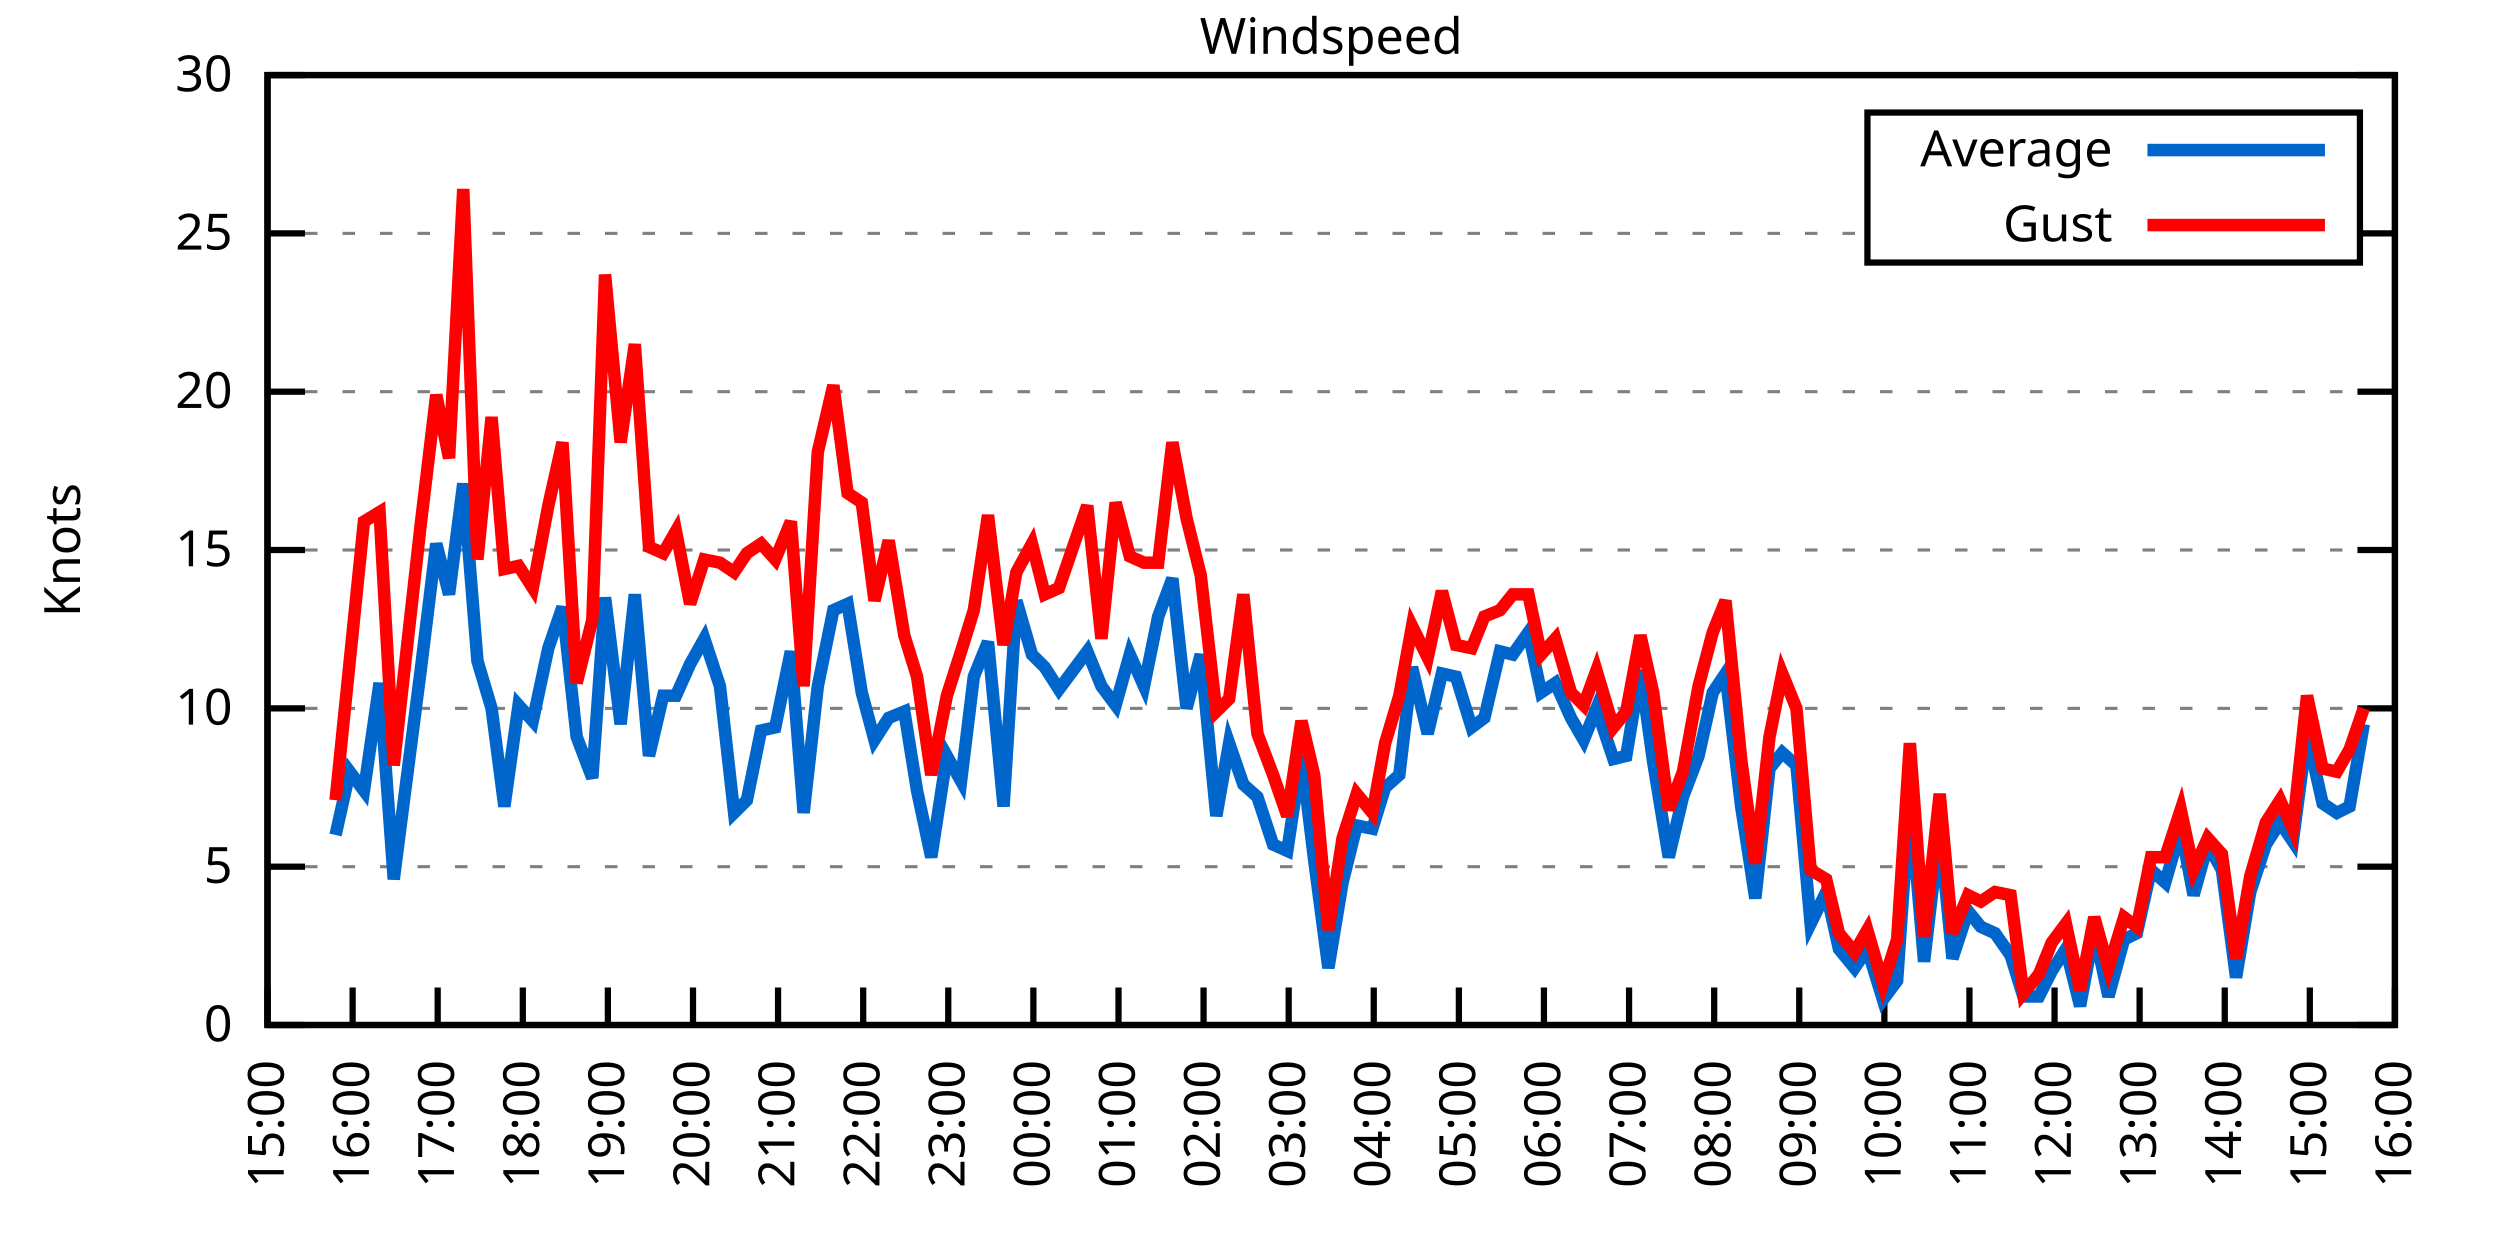
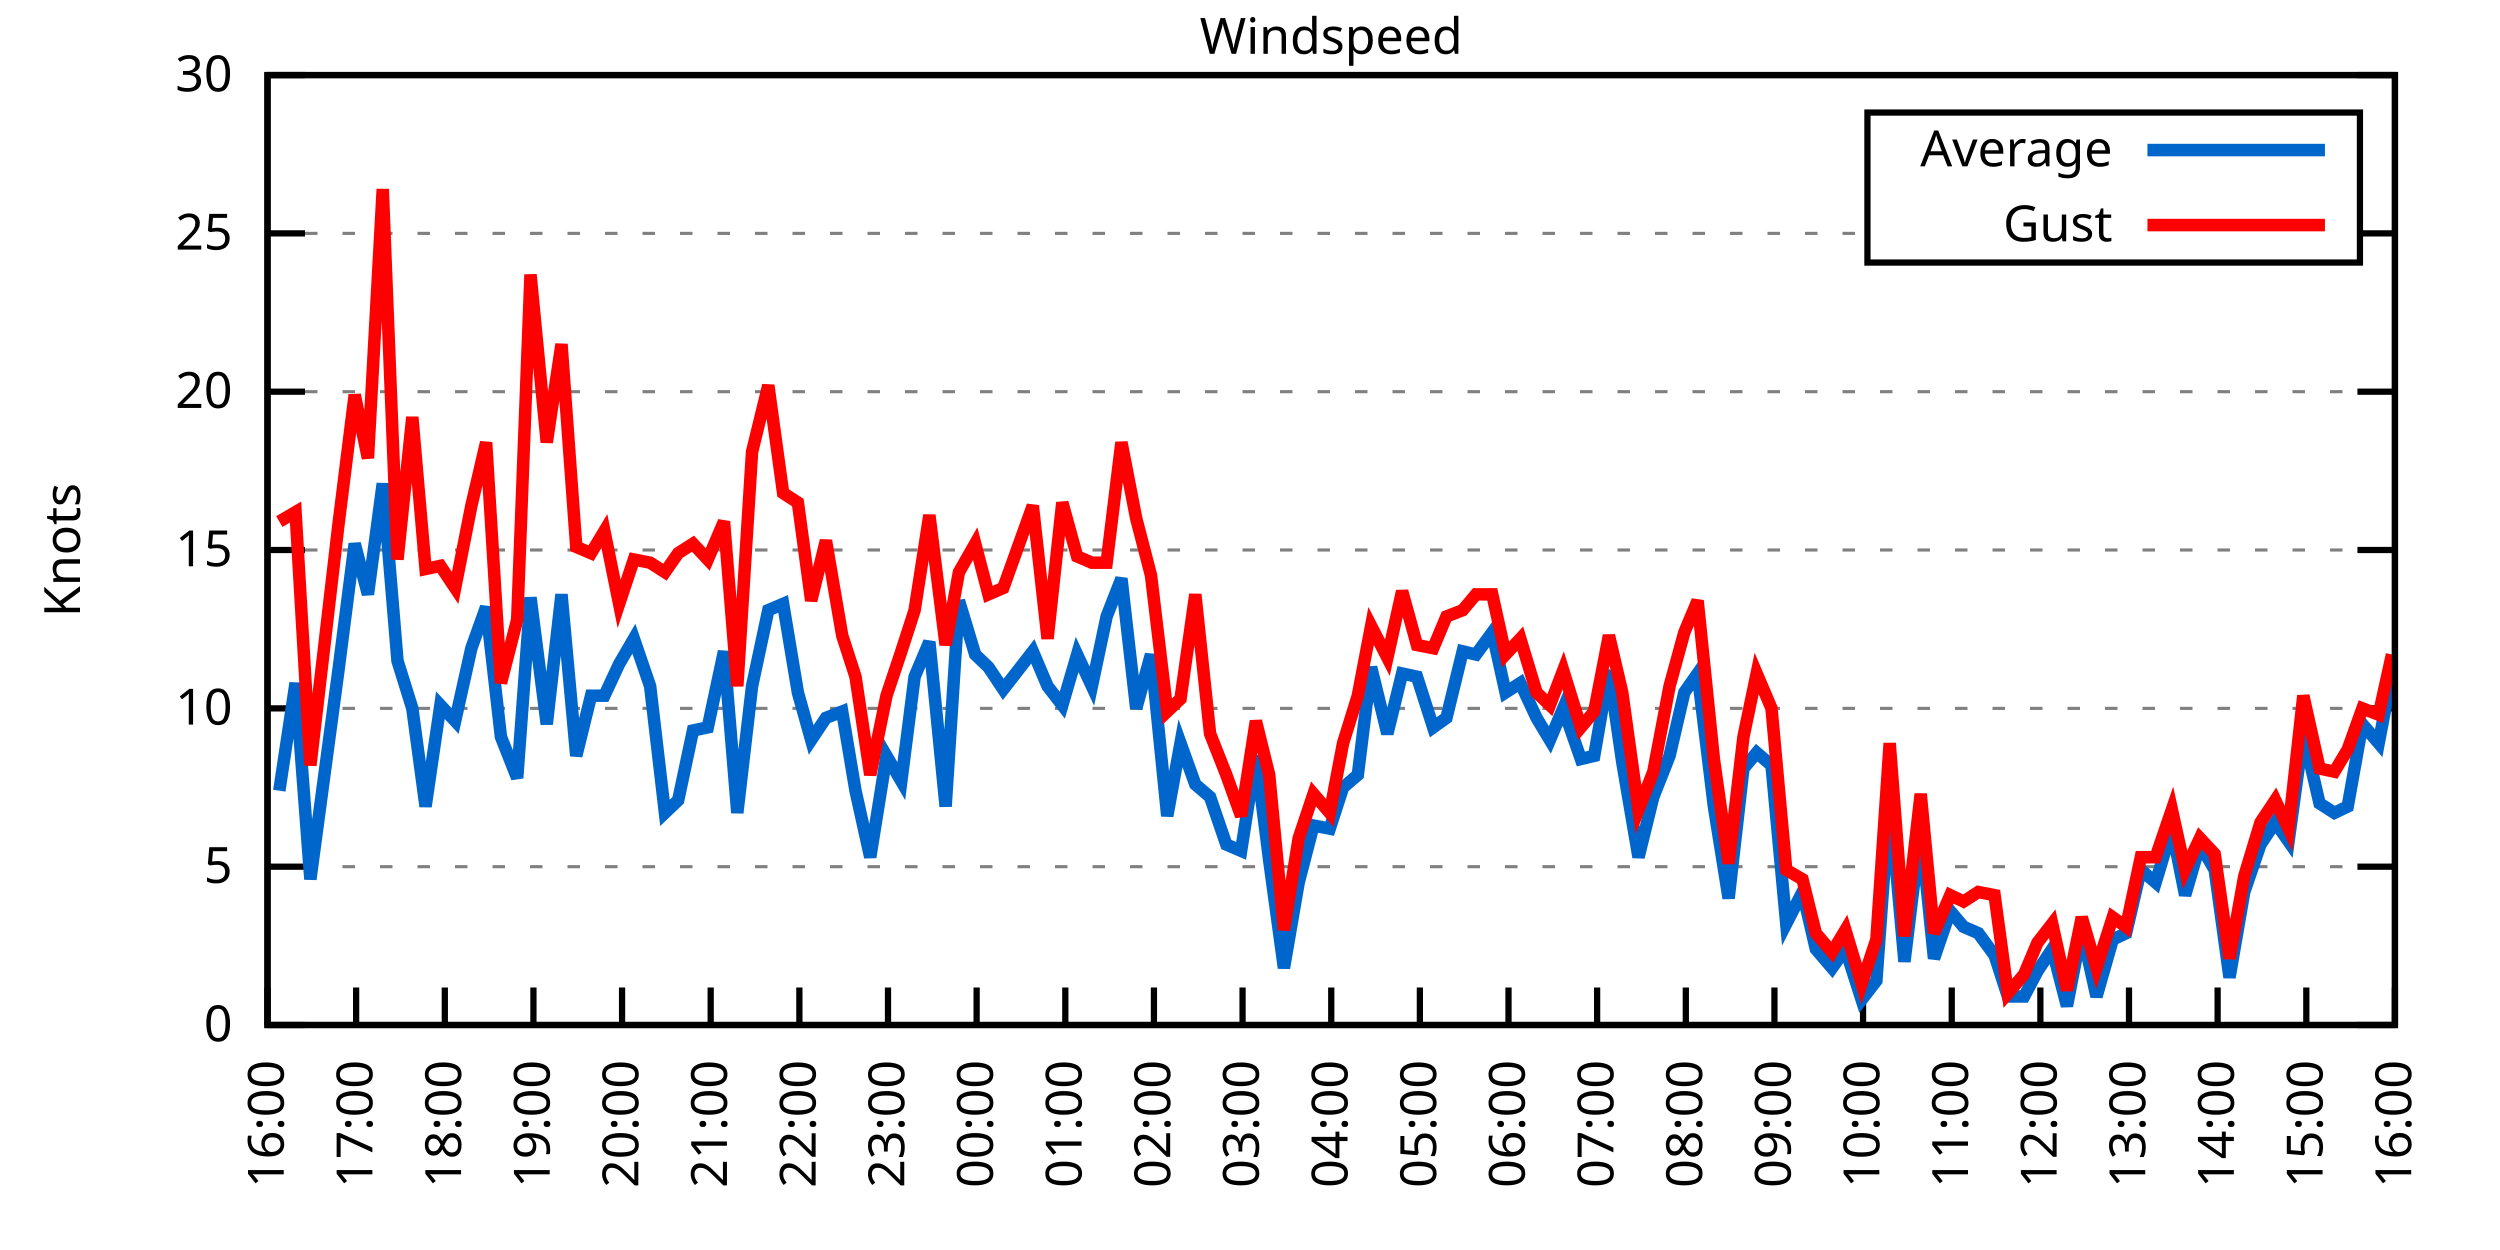
<svg xmlns="http://www.w3.org/2000/svg" xmlns:xlink="http://www.w3.org/1999/xlink" width="400" height="200" viewBox="0 0 400 200">
  <g id="gnuplot_canvas">
    <rect x="0" y="0" width="400" height="200" fill="none" />
    <defs>
      <circle id="gpDot" r="0.5" stroke-width="0.5" stroke="currentColor" />
      <path id="gpPt0" stroke-width="0.333" stroke="currentColor" d="M-1,0 h2 M0,-1 v2" />
      <path id="gpPt1" stroke-width="0.333" stroke="currentColor" d="M-1,-1 L1,1 M1,-1 L-1,1" />
      <path id="gpPt2" stroke-width="0.333" stroke="currentColor" d="M-1,0 L1,0 M0,-1 L0,1 M-1,-1 L1,1 M-1,1 L1,-1" />
      <rect id="gpPt3" stroke-width="0.333" stroke="currentColor" x="-1" y="-1" width="2" height="2" />
      <rect id="gpPt4" stroke-width="0.333" stroke="currentColor" fill="currentColor" x="-1" y="-1" width="2" height="2" />
      <circle id="gpPt5" stroke-width="0.333" stroke="currentColor" cx="0" cy="0" r="1" />
      <use xlink:href="#gpPt5" id="gpPt6" fill="currentColor" stroke="none" />
      <path id="gpPt7" stroke-width="0.333" stroke="currentColor" d="M0,-1.33 L-1.33,0.67 L1.33,0.67 z" />
      <use xlink:href="#gpPt7" id="gpPt8" fill="currentColor" stroke="none" />
      <use xlink:href="#gpPt7" id="gpPt9" stroke="currentColor" transform="rotate(180)" />
      <use xlink:href="#gpPt9" id="gpPt10" fill="currentColor" stroke="none" />
      <use xlink:href="#gpPt3" id="gpPt11" stroke="currentColor" transform="rotate(45)" />
      <use xlink:href="#gpPt11" id="gpPt12" fill="currentColor" stroke="none" />
      <path id="gpPt13" stroke-width="0.333" stroke="currentColor" d="M0,1.330 L1.265,0.411 L0.782,-1.067 L-0.782,-1.076 L-1.265,0.411 z" />
      <use xlink:href="#gpPt13" id="gpPt14" fill="currentColor" stroke="none" />
      <filter id="textbox" filterUnits="objectBoundingBox" x="0" y="0" height="1" width="1">
        <feFlood flood-color="white" flood-opacity="1" result="bgnd" />
        <feComposite in="SourceGraphic" in2="bgnd" operator="atop" />
      </filter>
      <filter id="greybox" filterUnits="objectBoundingBox" x="0" y="0" height="1" width="1">
        <feFlood flood-color="lightgrey" flood-opacity="1" result="grey" />
        <feComposite in="SourceGraphic" in2="grey" operator="atop" />
      </filter>
    </defs>
    <g fill="none" color="white" stroke="currentColor" stroke-width="1.00" stroke-linecap="butt" stroke-linejoin="miter">
</g>
    <g fill="none" color="black" stroke="currentColor" stroke-width="1.00" stroke-linecap="butt" stroke-linejoin="miter">
      <g stroke="none" shape-rendering="crispEdges">
        <polygon fill="rgb(255, 255, 255)" points="42.80,164.00 383.18,164.00 383.18,12.02 42.80,12.02 " />
      </g>
    </g>
    <g fill="none" color="black" stroke="currentColor" stroke-width="1.00" stroke-linecap="butt" stroke-linejoin="miter">
</g>
    <g fill="none" color="black" stroke="black" stroke-width="0.50" stroke-linecap="butt" stroke-linejoin="miter">
</g>
    <g fill="none" color="gray" stroke="currentColor" stroke-width="0.50" stroke-linecap="butt" stroke-linejoin="miter">
      <path stroke="gray" stroke-dasharray="2,4" class="gridline" d="M42.80,164.00 L383.19,164.00  " />
    </g>
    <g fill="none" color="gray" stroke="gray" stroke-width="1.00" stroke-linecap="butt" stroke-linejoin="miter">
</g>
    <g fill="none" color="black" stroke="currentColor" stroke-width="1.00" stroke-linecap="butt" stroke-linejoin="miter">
      <path stroke="black" d="M42.80,164.00 L48.80,164.00 M383.19,164.00 L377.19,164.00  " />
      <g transform="translate(37.20,166.60)" stroke="none" fill="black" font-family="Sans" font-size="8.00" text-anchor="end">
        <text>
          <tspan font-family="Sans"> 0</tspan>
        </text>
      </g>
    </g>
    <g fill="none" color="black" stroke="currentColor" stroke-width="1.00" stroke-linecap="butt" stroke-linejoin="miter">
</g>
    <g fill="none" color="black" stroke="black" stroke-width="0.50" stroke-linecap="butt" stroke-linejoin="miter">
</g>
    <g fill="none" color="gray" stroke="currentColor" stroke-width="0.50" stroke-linecap="butt" stroke-linejoin="miter">
      <path stroke="gray" stroke-dasharray="2,4" class="gridline" d="M42.80,138.67 L383.19,138.67  " />
    </g>
    <g fill="none" color="gray" stroke="gray" stroke-width="1.00" stroke-linecap="butt" stroke-linejoin="miter">
</g>
    <g fill="none" color="black" stroke="currentColor" stroke-width="1.00" stroke-linecap="butt" stroke-linejoin="miter">
      <path stroke="black" d="M42.80,138.67 L48.80,138.67 M383.19,138.67 L377.19,138.67  " />
      <g transform="translate(37.20,141.27)" stroke="none" fill="black" font-family="Sans" font-size="8.00" text-anchor="end">
        <text>
          <tspan font-family="Sans"> 5</tspan>
        </text>
      </g>
    </g>
    <g fill="none" color="black" stroke="currentColor" stroke-width="1.00" stroke-linecap="butt" stroke-linejoin="miter">
</g>
    <g fill="none" color="black" stroke="black" stroke-width="0.50" stroke-linecap="butt" stroke-linejoin="miter">
</g>
    <g fill="none" color="gray" stroke="currentColor" stroke-width="0.50" stroke-linecap="butt" stroke-linejoin="miter">
      <path stroke="gray" stroke-dasharray="2,4" class="gridline" d="M42.80,113.34 L383.19,113.34  " />
    </g>
    <g fill="none" color="gray" stroke="gray" stroke-width="1.00" stroke-linecap="butt" stroke-linejoin="miter">
</g>
    <g fill="none" color="black" stroke="currentColor" stroke-width="1.00" stroke-linecap="butt" stroke-linejoin="miter">
      <path stroke="black" d="M42.80,113.34 L48.80,113.34 M383.19,113.34 L377.19,113.34  " />
      <g transform="translate(37.20,115.94)" stroke="none" fill="black" font-family="Sans" font-size="8.00" text-anchor="end">
        <text>
          <tspan font-family="Sans"> 10</tspan>
        </text>
      </g>
    </g>
    <g fill="none" color="black" stroke="currentColor" stroke-width="1.00" stroke-linecap="butt" stroke-linejoin="miter">
</g>
    <g fill="none" color="black" stroke="black" stroke-width="0.50" stroke-linecap="butt" stroke-linejoin="miter">
</g>
    <g fill="none" color="gray" stroke="currentColor" stroke-width="0.50" stroke-linecap="butt" stroke-linejoin="miter">
      <path stroke="gray" stroke-dasharray="2,4" class="gridline" d="M42.80,88.00 L383.19,88.00  " />
    </g>
    <g fill="none" color="gray" stroke="gray" stroke-width="1.00" stroke-linecap="butt" stroke-linejoin="miter">
</g>
    <g fill="none" color="black" stroke="currentColor" stroke-width="1.00" stroke-linecap="butt" stroke-linejoin="miter">
      <path stroke="black" d="M42.80,88.00 L48.80,88.00 M383.19,88.00 L377.19,88.00  " />
      <g transform="translate(37.20,90.60)" stroke="none" fill="black" font-family="Sans" font-size="8.00" text-anchor="end">
        <text>
          <tspan font-family="Sans"> 15</tspan>
        </text>
      </g>
    </g>
    <g fill="none" color="black" stroke="currentColor" stroke-width="1.00" stroke-linecap="butt" stroke-linejoin="miter">
</g>
    <g fill="none" color="black" stroke="black" stroke-width="0.50" stroke-linecap="butt" stroke-linejoin="miter">
</g>
    <g fill="none" color="gray" stroke="currentColor" stroke-width="0.50" stroke-linecap="butt" stroke-linejoin="miter">
      <path stroke="gray" stroke-dasharray="2,4" class="gridline" d="M42.80,62.67 L383.19,62.67  " />
    </g>
    <g fill="none" color="gray" stroke="gray" stroke-width="1.00" stroke-linecap="butt" stroke-linejoin="miter">
</g>
    <g fill="none" color="black" stroke="currentColor" stroke-width="1.00" stroke-linecap="butt" stroke-linejoin="miter">
      <path stroke="black" d="M42.80,62.67 L48.80,62.67 M383.19,62.67 L377.19,62.67  " />
      <g transform="translate(37.20,65.27)" stroke="none" fill="black" font-family="Sans" font-size="8.00" text-anchor="end">
        <text>
          <tspan font-family="Sans"> 20</tspan>
        </text>
      </g>
    </g>
    <g fill="none" color="black" stroke="currentColor" stroke-width="1.00" stroke-linecap="butt" stroke-linejoin="miter">
</g>
    <g fill="none" color="black" stroke="black" stroke-width="0.50" stroke-linecap="butt" stroke-linejoin="miter">
</g>
    <g fill="none" color="gray" stroke="currentColor" stroke-width="0.50" stroke-linecap="butt" stroke-linejoin="miter">
      <path stroke="gray" stroke-dasharray="2,4" class="gridline" d="M42.80,37.34 L298.79,37.34 M377.59,37.34 L383.19,37.34  " />
    </g>
    <g fill="none" color="gray" stroke="gray" stroke-width="1.00" stroke-linecap="butt" stroke-linejoin="miter">
</g>
    <g fill="none" color="black" stroke="currentColor" stroke-width="1.00" stroke-linecap="butt" stroke-linejoin="miter">
      <path stroke="black" d="M42.80,37.34 L48.80,37.34 M383.19,37.34 L377.19,37.34  " />
      <g transform="translate(37.20,39.94)" stroke="none" fill="black" font-family="Sans" font-size="8.00" text-anchor="end">
        <text>
          <tspan font-family="Sans"> 25</tspan>
        </text>
      </g>
    </g>
    <g fill="none" color="black" stroke="currentColor" stroke-width="1.00" stroke-linecap="butt" stroke-linejoin="miter">
</g>
    <g fill="none" color="black" stroke="black" stroke-width="0.50" stroke-linecap="butt" stroke-linejoin="miter">
</g>
    <g fill="none" color="gray" stroke="currentColor" stroke-width="0.50" stroke-linecap="butt" stroke-linejoin="miter">
      <path stroke="gray" stroke-dasharray="2,4" class="gridline" d="M42.80,12.01 L383.19,12.01  " />
    </g>
    <g fill="none" color="gray" stroke="gray" stroke-width="1.00" stroke-linecap="butt" stroke-linejoin="miter">
</g>
    <g fill="none" color="black" stroke="currentColor" stroke-width="1.00" stroke-linecap="butt" stroke-linejoin="miter">
      <path stroke="black" d="M42.80,12.01 L48.80,12.01 M383.19,12.01 L377.19,12.01  " />
      <g transform="translate(37.20,14.61)" stroke="none" fill="black" font-family="Sans" font-size="8.00" text-anchor="end">
        <text>
          <tspan font-family="Sans"> 30</tspan>
        </text>
      </g>
    </g>
    <g fill="none" color="black" stroke="currentColor" stroke-width="1.00" stroke-linecap="butt" stroke-linejoin="miter">
      <path stroke="black" d="M42.80,164.00 L42.80,158.00  " />
      <g transform="translate(45.40,169.60) rotate(270.00)" stroke="none" fill="black" font-family="Sans" font-size="8.00" text-anchor="end">
        <text>
-           <tspan font-family="Sans">15:00</tspan>
-         </text>
-       </g>
-     </g>
-     <g fill="none" color="black" stroke="currentColor" stroke-width="1.00" stroke-linecap="butt" stroke-linejoin="miter">
-       <path stroke="black" d="M56.42,164.00 L56.42,158.00  " />
-       <g transform="translate(59.02,169.60) rotate(270.00)" stroke="none" fill="black" font-family="Sans" font-size="8.00" text-anchor="end">
-         <text>
          <tspan font-family="Sans">16:00</tspan>
        </text>
      </g>
    </g>
    <g fill="none" color="black" stroke="currentColor" stroke-width="1.00" stroke-linecap="butt" stroke-linejoin="miter">
-       <path stroke="black" d="M70.03,164.00 L70.03,158.00  " />
-       <g transform="translate(72.63,169.60) rotate(270.00)" stroke="none" fill="black" font-family="Sans" font-size="8.00" text-anchor="end">
+       <path stroke="black" d="M56.98,164.00 L56.98,158.00  " />
+       <g transform="translate(59.58,169.60) rotate(270.00)" stroke="none" fill="black" font-family="Sans" font-size="8.00" text-anchor="end">
        <text>
          <tspan font-family="Sans">17:00</tspan>
        </text>
      </g>
    </g>
    <g fill="none" color="black" stroke="currentColor" stroke-width="1.00" stroke-linecap="butt" stroke-linejoin="miter">
-       <path stroke="black" d="M83.65,164.00 L83.65,158.00  " />
-       <g transform="translate(86.25,169.60) rotate(270.00)" stroke="none" fill="black" font-family="Sans" font-size="8.00" text-anchor="end">
+       <path stroke="black" d="M71.17,164.00 L71.17,158.00  " />
+       <g transform="translate(73.77,169.60) rotate(270.00)" stroke="none" fill="black" font-family="Sans" font-size="8.00" text-anchor="end">
        <text>
          <tspan font-family="Sans">18:00</tspan>
        </text>
      </g>
    </g>
    <g fill="none" color="black" stroke="currentColor" stroke-width="1.00" stroke-linecap="butt" stroke-linejoin="miter">
-       <path stroke="black" d="M97.26,164.00 L97.26,158.00  " />
-       <g transform="translate(99.86,169.60) rotate(270.00)" stroke="none" fill="black" font-family="Sans" font-size="8.00" text-anchor="end">
+       <path stroke="black" d="M85.35,164.00 L85.35,158.00  " />
+       <g transform="translate(87.95,169.60) rotate(270.00)" stroke="none" fill="black" font-family="Sans" font-size="8.00" text-anchor="end">
        <text>
          <tspan font-family="Sans">19:00</tspan>
        </text>
      </g>
    </g>
    <g fill="none" color="black" stroke="currentColor" stroke-width="1.00" stroke-linecap="butt" stroke-linejoin="miter">
-       <path stroke="black" d="M110.88,164.00 L110.88,158.00  " />
-       <g transform="translate(113.48,169.60) rotate(270.00)" stroke="none" fill="black" font-family="Sans" font-size="8.00" text-anchor="end">
+       <path stroke="black" d="M99.53,164.00 L99.53,158.00  " />
+       <g transform="translate(102.13,169.60) rotate(270.00)" stroke="none" fill="black" font-family="Sans" font-size="8.00" text-anchor="end">
        <text>
          <tspan font-family="Sans">20:00</tspan>
        </text>
      </g>
    </g>
    <g fill="none" color="black" stroke="currentColor" stroke-width="1.00" stroke-linecap="butt" stroke-linejoin="miter">
-       <path stroke="black" d="M124.49,164.00 L124.49,158.00  " />
-       <g transform="translate(127.09,169.60) rotate(270.00)" stroke="none" fill="black" font-family="Sans" font-size="8.00" text-anchor="end">
+       <path stroke="black" d="M113.71,164.00 L113.71,158.00  " />
+       <g transform="translate(116.31,169.60) rotate(270.00)" stroke="none" fill="black" font-family="Sans" font-size="8.00" text-anchor="end">
        <text>
          <tspan font-family="Sans">21:00</tspan>
        </text>
      </g>
    </g>
    <g fill="none" color="black" stroke="currentColor" stroke-width="1.00" stroke-linecap="butt" stroke-linejoin="miter">
-       <path stroke="black" d="M138.11,164.00 L138.11,158.00  " />
-       <g transform="translate(140.71,169.60) rotate(270.00)" stroke="none" fill="black" font-family="Sans" font-size="8.00" text-anchor="end">
+       <path stroke="black" d="M127.90,164.00 L127.90,158.00  " />
+       <g transform="translate(130.50,169.60) rotate(270.00)" stroke="none" fill="black" font-family="Sans" font-size="8.00" text-anchor="end">
        <text>
          <tspan font-family="Sans">22:00</tspan>
        </text>
      </g>
    </g>
    <g fill="none" color="black" stroke="currentColor" stroke-width="1.00" stroke-linecap="butt" stroke-linejoin="miter">
-       <path stroke="black" d="M151.72,164.00 L151.72,158.00  " />
-       <g transform="translate(154.32,169.60) rotate(270.00)" stroke="none" fill="black" font-family="Sans" font-size="8.00" text-anchor="end">
+       <path stroke="black" d="M142.08,164.00 L142.08,158.00  " />
+       <g transform="translate(144.68,169.60) rotate(270.00)" stroke="none" fill="black" font-family="Sans" font-size="8.00" text-anchor="end">
        <text>
          <tspan font-family="Sans">23:00</tspan>
        </text>
      </g>
    </g>
    <g fill="none" color="black" stroke="currentColor" stroke-width="1.00" stroke-linecap="butt" stroke-linejoin="miter">
-       <path stroke="black" d="M165.34,164.00 L165.34,158.00  " />
-       <g transform="translate(167.94,169.60) rotate(270.00)" stroke="none" fill="black" font-family="Sans" font-size="8.00" text-anchor="end">
+       <path stroke="black" d="M156.26,164.00 L156.26,158.00  " />
+       <g transform="translate(158.86,169.60) rotate(270.00)" stroke="none" fill="black" font-family="Sans" font-size="8.00" text-anchor="end">
        <text>
          <tspan font-family="Sans">00:00</tspan>
        </text>
      </g>
    </g>
    <g fill="none" color="black" stroke="currentColor" stroke-width="1.00" stroke-linecap="butt" stroke-linejoin="miter">
-       <path stroke="black" d="M178.96,164.00 L178.96,158.00  " />
-       <g transform="translate(181.56,169.60) rotate(270.00)" stroke="none" fill="black" font-family="Sans" font-size="8.00" text-anchor="end">
+       <path stroke="black" d="M170.45,164.00 L170.45,158.00  " />
+       <g transform="translate(173.05,169.60) rotate(270.00)" stroke="none" fill="black" font-family="Sans" font-size="8.00" text-anchor="end">
        <text>
          <tspan font-family="Sans">01:00</tspan>
        </text>
      </g>
    </g>
    <g fill="none" color="black" stroke="currentColor" stroke-width="1.00" stroke-linecap="butt" stroke-linejoin="miter">
-       <path stroke="black" d="M192.57,164.00 L192.57,158.00  " />
-       <g transform="translate(195.17,169.60) rotate(270.00)" stroke="none" fill="black" font-family="Sans" font-size="8.00" text-anchor="end">
+       <path stroke="black" d="M184.63,164.00 L184.63,158.00  " />
+       <g transform="translate(187.23,169.60) rotate(270.00)" stroke="none" fill="black" font-family="Sans" font-size="8.00" text-anchor="end">
        <text>
          <tspan font-family="Sans">02:00</tspan>
        </text>
      </g>
    </g>
    <g fill="none" color="black" stroke="currentColor" stroke-width="1.00" stroke-linecap="butt" stroke-linejoin="miter">
-       <path stroke="black" d="M206.19,164.00 L206.19,158.00  " />
-       <g transform="translate(208.79,169.60) rotate(270.00)" stroke="none" fill="black" font-family="Sans" font-size="8.00" text-anchor="end">
+       <path stroke="black" d="M198.81,164.00 L198.81,158.00  " />
+       <g transform="translate(201.41,169.60) rotate(270.00)" stroke="none" fill="black" font-family="Sans" font-size="8.00" text-anchor="end">
        <text>
          <tspan font-family="Sans">03:00</tspan>
        </text>
      </g>
    </g>
    <g fill="none" color="black" stroke="currentColor" stroke-width="1.00" stroke-linecap="butt" stroke-linejoin="miter">
-       <path stroke="black" d="M219.80,164.00 L219.80,158.00  " />
-       <g transform="translate(222.40,169.60) rotate(270.00)" stroke="none" fill="black" font-family="Sans" font-size="8.00" text-anchor="end">
+       <path stroke="black" d="M213.00,164.00 L213.00,158.00  " />
+       <g transform="translate(215.60,169.60) rotate(270.00)" stroke="none" fill="black" font-family="Sans" font-size="8.00" text-anchor="end">
        <text>
          <tspan font-family="Sans">04:00</tspan>
        </text>
      </g>
    </g>
    <g fill="none" color="black" stroke="currentColor" stroke-width="1.00" stroke-linecap="butt" stroke-linejoin="miter">
-       <path stroke="black" d="M233.42,164.00 L233.42,158.00  " />
-       <g transform="translate(236.02,169.60) rotate(270.00)" stroke="none" fill="black" font-family="Sans" font-size="8.00" text-anchor="end">
+       <path stroke="black" d="M227.18,164.00 L227.18,158.00  " />
+       <g transform="translate(229.78,169.60) rotate(270.00)" stroke="none" fill="black" font-family="Sans" font-size="8.00" text-anchor="end">
        <text>
          <tspan font-family="Sans">05:00</tspan>
        </text>
      </g>
    </g>
    <g fill="none" color="black" stroke="currentColor" stroke-width="1.00" stroke-linecap="butt" stroke-linejoin="miter">
-       <path stroke="black" d="M247.03,164.00 L247.03,158.00  " />
-       <g transform="translate(249.63,169.60) rotate(270.00)" stroke="none" fill="black" font-family="Sans" font-size="8.00" text-anchor="end">
+       <path stroke="black" d="M241.36,164.00 L241.36,158.00  " />
+       <g transform="translate(243.96,169.60) rotate(270.00)" stroke="none" fill="black" font-family="Sans" font-size="8.00" text-anchor="end">
        <text>
          <tspan font-family="Sans">06:00</tspan>
        </text>
      </g>
    </g>
    <g fill="none" color="black" stroke="currentColor" stroke-width="1.00" stroke-linecap="butt" stroke-linejoin="miter">
-       <path stroke="black" d="M260.65,164.00 L260.65,158.00  " />
-       <g transform="translate(263.25,169.60) rotate(270.00)" stroke="none" fill="black" font-family="Sans" font-size="8.00" text-anchor="end">
+       <path stroke="black" d="M255.54,164.00 L255.54,158.00  " />
+       <g transform="translate(258.14,169.60) rotate(270.00)" stroke="none" fill="black" font-family="Sans" font-size="8.00" text-anchor="end">
        <text>
          <tspan font-family="Sans">07:00</tspan>
        </text>
      </g>
    </g>
    <g fill="none" color="black" stroke="currentColor" stroke-width="1.00" stroke-linecap="butt" stroke-linejoin="miter">
-       <path stroke="black" d="M274.27,164.00 L274.27,158.00  " />
-       <g transform="translate(276.87,169.60) rotate(270.00)" stroke="none" fill="black" font-family="Sans" font-size="8.00" text-anchor="end">
+       <path stroke="black" d="M269.73,164.00 L269.73,158.00  " />
+       <g transform="translate(272.33,169.60) rotate(270.00)" stroke="none" fill="black" font-family="Sans" font-size="8.00" text-anchor="end">
        <text>
          <tspan font-family="Sans">08:00</tspan>
        </text>
      </g>
    </g>
    <g fill="none" color="black" stroke="currentColor" stroke-width="1.00" stroke-linecap="butt" stroke-linejoin="miter">
-       <path stroke="black" d="M287.88,164.00 L287.88,158.00  " />
-       <g transform="translate(290.48,169.60) rotate(270.00)" stroke="none" fill="black" font-family="Sans" font-size="8.00" text-anchor="end">
+       <path stroke="black" d="M283.91,164.00 L283.91,158.00  " />
+       <g transform="translate(286.51,169.60) rotate(270.00)" stroke="none" fill="black" font-family="Sans" font-size="8.00" text-anchor="end">
        <text>
          <tspan font-family="Sans">09:00</tspan>
        </text>
      </g>
    </g>
    <g fill="none" color="black" stroke="currentColor" stroke-width="1.00" stroke-linecap="butt" stroke-linejoin="miter">
-       <path stroke="black" d="M301.50,164.00 L301.50,158.00  " />
-       <g transform="translate(304.10,169.60) rotate(270.00)" stroke="none" fill="black" font-family="Sans" font-size="8.00" text-anchor="end">
+       <path stroke="black" d="M298.09,164.00 L298.09,158.00  " />
+       <g transform="translate(300.69,169.60) rotate(270.00)" stroke="none" fill="black" font-family="Sans" font-size="8.00" text-anchor="end">
        <text>
          <tspan font-family="Sans">10:00</tspan>
        </text>
      </g>
    </g>
    <g fill="none" color="black" stroke="currentColor" stroke-width="1.00" stroke-linecap="butt" stroke-linejoin="miter">
-       <path stroke="black" d="M315.11,164.00 L315.11,158.00  " />
-       <g transform="translate(317.71,169.60) rotate(270.00)" stroke="none" fill="black" font-family="Sans" font-size="8.00" text-anchor="end">
+       <path stroke="black" d="M312.28,164.00 L312.28,158.00  " />
+       <g transform="translate(314.88,169.60) rotate(270.00)" stroke="none" fill="black" font-family="Sans" font-size="8.00" text-anchor="end">
        <text>
          <tspan font-family="Sans">11:00</tspan>
        </text>
      </g>
    </g>
    <g fill="none" color="black" stroke="currentColor" stroke-width="1.00" stroke-linecap="butt" stroke-linejoin="miter">
-       <path stroke="black" d="M328.73,164.00 L328.73,158.00  " />
-       <g transform="translate(331.33,169.60) rotate(270.00)" stroke="none" fill="black" font-family="Sans" font-size="8.00" text-anchor="end">
+       <path stroke="black" d="M326.46,164.00 L326.46,158.00  " />
+       <g transform="translate(329.06,169.60) rotate(270.00)" stroke="none" fill="black" font-family="Sans" font-size="8.00" text-anchor="end">
        <text>
          <tspan font-family="Sans">12:00</tspan>
        </text>
      </g>
    </g>
    <g fill="none" color="black" stroke="currentColor" stroke-width="1.00" stroke-linecap="butt" stroke-linejoin="miter">
-       <path stroke="black" d="M342.34,164.00 L342.34,158.00  " />
-       <g transform="translate(344.94,169.60) rotate(270.00)" stroke="none" fill="black" font-family="Sans" font-size="8.00" text-anchor="end">
+       <path stroke="black" d="M340.64,164.00 L340.64,158.00  " />
+       <g transform="translate(343.24,169.60) rotate(270.00)" stroke="none" fill="black" font-family="Sans" font-size="8.00" text-anchor="end">
        <text>
          <tspan font-family="Sans">13:00</tspan>
        </text>
      </g>
    </g>
    <g fill="none" color="black" stroke="currentColor" stroke-width="1.00" stroke-linecap="butt" stroke-linejoin="miter">
-       <path stroke="black" d="M355.96,164.00 L355.96,158.00  " />
-       <g transform="translate(358.56,169.60) rotate(270.00)" stroke="none" fill="black" font-family="Sans" font-size="8.00" text-anchor="end">
+       <path stroke="black" d="M354.82,164.00 L354.82,158.00  " />
+       <g transform="translate(357.42,169.60) rotate(270.00)" stroke="none" fill="black" font-family="Sans" font-size="8.00" text-anchor="end">
        <text>
          <tspan font-family="Sans">14:00</tspan>
        </text>
      </g>
    </g>
    <g fill="none" color="black" stroke="currentColor" stroke-width="1.00" stroke-linecap="butt" stroke-linejoin="miter">
-       <path stroke="black" d="M369.57,164.00 L369.57,158.00  " />
-       <g transform="translate(372.17,169.60) rotate(270.00)" stroke="none" fill="black" font-family="Sans" font-size="8.00" text-anchor="end">
+       <path stroke="black" d="M369.01,164.00 L369.01,158.00  " />
+       <g transform="translate(371.61,169.60) rotate(270.00)" stroke="none" fill="black" font-family="Sans" font-size="8.00" text-anchor="end">
        <text>
          <tspan font-family="Sans">15:00</tspan>
        </text>
      </g>
    </g>
    <g fill="none" color="black" stroke="currentColor" stroke-width="1.00" stroke-linecap="butt" stroke-linejoin="miter">
      <path stroke="black" d="M383.19,164.00 L383.19,158.00  " />
      <g transform="translate(385.79,169.60) rotate(270.00)" stroke="none" fill="black" font-family="Sans" font-size="8.00" text-anchor="end">
        <text>
          <tspan font-family="Sans">16:00</tspan>
        </text>
      </g>
    </g>
    <g fill="none" color="black" stroke="currentColor" stroke-width="1.00" stroke-linecap="butt" stroke-linejoin="miter">
</g>
    <g fill="none" color="black" stroke="currentColor" stroke-width="1.00" stroke-linecap="butt" stroke-linejoin="miter">
      <path stroke="black" d="M42.80,12.01 L42.80,164.00 L383.19,164.00 L383.19,12.01 L42.80,12.01 Z  " />
    </g>
    <g fill="none" color="black" stroke="currentColor" stroke-width="1.00" stroke-linecap="butt" stroke-linejoin="miter">
</g>
    <g fill="none" color="black" stroke="currentColor" stroke-width="1.00" stroke-linecap="butt" stroke-linejoin="miter">
      <path stroke="black" d="M298.79,42.01 L298.79,18.01 L377.59,18.01 L377.59,42.01 L298.79,42.01 Z  " />
    </g>
    <g id="Windspeed_plot_1">
      <g fill="none" color="white" stroke="black" stroke-width="2.00" stroke-linecap="butt" stroke-linejoin="miter">
</g>
      <g fill="none" color="black" stroke="currentColor" stroke-width="2.00" stroke-linecap="butt" stroke-linejoin="miter">
        <g transform="translate(337.99,26.61)" stroke="none" fill="black" font-family="Sans" font-size="8.00" text-anchor="end">
          <text>
            <tspan font-family="Sans">Average</tspan>
          </text>
        </g>
      </g>
      <g fill="none" color="black" stroke="currentColor" stroke-width="2.00" stroke-linecap="butt" stroke-linejoin="miter">
-         <path stroke="rgb(  0, 102, 204)" d="M343.59,24.01 L371.99,24.01 M53.69,133.60 L55.96,123.47 L58.23,126.51 L60.73,109.28 L63.00,140.69 L67.31,107.26   L69.80,86.99 L71.85,95.10 L74.12,77.37 L76.39,105.74 L78.65,113.34 L80.70,129.04 L82.97,112.83 L85.24,115.36   L87.73,103.71 L90.00,97.12 L92.27,117.90 L94.77,124.48 L96.81,95.60 L99.30,115.87 L101.57,95.10 L103.84,120.94   L106.11,111.31 L108.15,111.31 L110.42,106.24 L112.69,102.19 L115.19,109.79 L117.46,130.06 L119.50,128.03 L121.77,116.88   L124.04,116.38 L126.54,104.22 L128.58,130.06 L130.85,109.79 L133.34,97.63 L135.61,96.62 L137.88,110.80 L139.92,118.40   L142.19,114.86 L144.69,113.84 L146.73,126.51 L149.00,137.15 L151.50,120.94 L153.77,124.99 L155.81,108.27 L158.08,102.70   L160.57,129.04 L162.62,96.11 L165.11,104.72 L167.16,106.75 L169.43,110.30 L173.96,104.22 L176.23,109.79 L178.50,112.83   L180.77,104.72 L183.04,109.79 L185.31,98.64 L187.58,92.56 L189.85,113.34 L192.12,104.72 L194.61,130.56 L196.66,118.91   L198.93,125.50 L201.19,127.52 L203.69,135.12 L205.96,136.14 L208.23,120.94 L210.27,137.66 L212.54,154.88 L214.81,141.20   L217.08,132.08 L219.58,132.59 L221.62,126.00 L223.89,123.98 L225.93,106.75 L228.43,117.39 L230.70,107.76 L232.96,108.27   L235.46,116.38 L237.50,114.86 L240.00,104.22 L242.04,104.72 L244.54,101.18 L246.58,110.80 L248.85,109.28 L251.35,114.86   L253.39,118.40 L255.43,113.34 L258.15,121.44 L260.20,120.94 L262.47,107.26 L264.51,121.95 L267.00,137.15 L269.27,127.52   L271.77,120.94 L274.04,110.80 L276.08,107.76 L278.58,129.04 L280.85,143.73 L283.12,122.96 L285.16,120.43 L287.43,122.46   L289.70,147.79 L292.19,142.72 L294.23,151.84 L296.73,154.88 L298.77,151.84 L301.27,159.95 L303.54,156.91 L305.58,127.52   L307.85,153.87 L310.35,132.59 L312.39,153.36 L314.89,145.76 L316.93,148.29 L319.20,149.31 L321.69,152.85 L323.74,159.44   L326.23,159.44 L328.27,155.39 L330.54,151.84 L332.81,160.96 L335.08,148.80 L337.35,159.44 L339.85,150.32 L341.89,149.31   L344.16,139.17 L346.43,141.20 L348.92,132.59 L350.97,143.23 L353.24,135.12 L355.50,139.17 L357.77,156.40 L360.04,142.72   L362.54,135.12 L364.81,131.58 L366.85,134.62 L369.12,117.39 L371.62,128.54 L373.89,130.06 L375.93,129.04 L378.20,115.87    " />
+         <path stroke="rgb(  0, 102, 204)" d="M343.59,24.01 L371.99,24.01 M44.69,126.51 L47.29,109.28 L49.66,140.69 L54.15,107.26 L56.75,86.99 L58.87,95.10   L61.24,77.37 L63.60,105.74 L65.97,113.34 L68.09,129.04 L70.46,112.83 L72.82,115.36 L75.42,103.71 L77.78,97.12   L80.15,117.90 L82.75,124.48 L84.88,95.60 L87.48,115.87 L89.84,95.10 L92.20,120.94 L94.57,111.31 L96.70,111.31   L99.06,106.24 L101.42,102.19 L104.02,109.79 L106.39,130.06 L108.51,128.03 L110.88,116.88 L113.24,116.38 L115.84,104.22   L117.97,130.06 L120.33,109.79 L122.93,97.63 L125.30,96.62 L127.66,110.80 L129.79,118.40 L132.15,114.86 L134.75,113.84   L136.88,126.51 L139.24,137.15 L141.84,120.94 L144.21,124.99 L146.34,108.27 L148.70,102.70 L151.30,129.04 L153.43,96.11   L156.03,104.72 L158.15,106.75 L160.52,110.30 L165.25,104.22 L167.61,109.79 L169.97,112.83 L172.34,104.72 L174.70,109.79   L177.06,98.64 L179.43,92.56 L181.79,113.34 L184.16,104.72 L186.76,130.56 L188.88,118.91 L191.25,125.50 L193.61,127.52   L196.21,135.12 L198.58,136.14 L200.94,120.94 L203.07,137.66 L205.43,154.88 L207.79,141.20 L210.16,132.08 L212.76,132.59   L214.89,126.00 L217.25,123.98 L219.38,106.75 L221.98,117.39 L224.34,107.76 L226.71,108.27 L229.31,116.38 L231.43,114.86   L234.03,104.22 L236.16,104.72 L238.76,101.18 L240.89,110.80 L243.25,109.28 L245.85,114.86 L247.98,118.40 L250.11,113.34   L252.94,121.44 L255.07,120.94 L257.43,107.26 L259.56,121.95 L262.16,137.15 L264.53,127.52 L267.13,120.94 L269.49,110.80   L271.62,107.76 L274.22,129.04 L276.58,143.73 L278.95,122.96 L281.07,120.43 L283.44,122.46 L285.80,147.79 L288.40,142.72   L290.53,151.84 L293.13,154.88 L295.26,151.84 L297.86,159.95 L300.22,156.91 L302.35,127.52 L304.71,153.87 L307.31,132.59   L309.44,153.36 L312.04,145.76 L314.17,148.29 L316.53,149.31 L319.13,152.85 L321.26,159.44 L323.86,159.44 L325.99,155.39   L328.35,151.84 L330.71,160.96 L333.08,148.80 L335.44,159.44 L338.04,150.32 L340.17,149.31 L342.53,139.17 L344.90,141.20   L347.50,132.59 L349.62,143.23 L351.99,135.12 L354.35,139.17 L356.72,156.40 L359.08,142.72 L361.68,135.12 L364.04,131.58   L366.17,134.62 L368.53,117.39 L371.13,128.54 L373.50,130.06 L375.63,129.04 L377.99,115.87 L380.59,118.91 L382.72,107.76    " />
      </g>
    </g>
    <g id="Windspeed_plot_2">
      <g fill="none" color="black" stroke="currentColor" stroke-width="2.00" stroke-linecap="butt" stroke-linejoin="miter">
        <g transform="translate(337.99,38.61)" stroke="none" fill="black" font-family="Sans" font-size="8.00" text-anchor="end">
          <text>
            <tspan font-family="Sans">Gust</tspan>
          </text>
        </g>
      </g>
      <g fill="none" color="black" stroke="currentColor" stroke-width="2.00" stroke-linecap="butt" stroke-linejoin="miter">
-         <path stroke="rgb(255,   0,   0)" d="M343.59,36.01 L371.99,36.01 M53.69,128.03 L55.96,105.74 L58.23,83.45 L60.73,81.93 L63.00,122.46 L67.31,83.95   L69.80,63.18 L71.85,73.31 L74.12,30.25 L76.39,89.52 L78.65,66.73 L80.70,91.04 L82.97,90.54 L85.24,94.08   L87.73,80.91 L90.00,70.78 L92.27,109.28 L94.77,99.15 L96.81,43.93 L99.30,70.78 L101.57,55.07 L103.84,87.50   L106.11,88.51 L108.15,84.97 L110.42,96.62 L112.69,89.52 L115.19,90.03 L117.46,91.55 L119.50,88.51 L121.77,86.99   L124.04,89.52 L126.54,83.45 L128.58,109.79 L130.85,72.30 L133.34,61.66 L135.61,78.89 L137.88,80.41 L139.92,96.11   L142.19,86.49 L144.69,101.68 L146.73,108.27 L149.00,123.98 L151.50,111.31 L153.77,104.22 L155.81,97.63 L158.08,82.43   L160.57,103.20 L162.62,91.55 L165.11,86.99 L167.16,95.10 L169.43,94.08 L173.96,80.91 L176.23,102.19 L178.50,80.41   L180.77,89.02 L183.04,90.03 L185.31,90.03 L187.58,70.78 L189.85,82.94 L192.12,92.06 L194.61,113.84 L196.66,111.82   L198.93,95.10 L201.19,117.39 L203.69,123.98 L205.96,130.56 L208.23,115.36 L210.27,123.98 L212.54,148.80 L214.81,134.11   L217.08,127.02 L219.58,130.06 L221.62,118.91 L223.89,111.31 L225.93,100.16 L228.43,105.23 L230.70,94.59 L232.96,103.20   L235.46,103.71 L237.50,98.64 L240.00,97.63 L242.04,95.10 L244.54,95.10 L246.58,104.72 L248.85,102.19 L251.35,110.80   L253.39,112.83 L255.43,107.26 L258.15,116.38 L260.20,113.84 L262.47,101.68 L264.51,110.80 L267.00,129.55 L269.27,123.47   L271.77,109.79 L274.04,101.18 L276.08,96.11 L278.58,121.44 L280.85,138.16 L283.12,117.90 L285.16,107.76 L287.43,113.34   L289.70,139.17 L292.19,140.69 L294.23,149.31 L296.73,152.35 L298.77,148.80 L301.27,157.41 L303.54,150.32 L305.58,118.91   L307.85,149.81 L310.35,127.02 L312.39,149.31 L314.89,143.23 L316.93,144.24 L319.20,142.72 L321.69,143.23 L323.74,158.93   L326.23,155.89 L328.27,150.83 L330.54,147.79 L332.81,158.43 L335.08,146.77 L337.35,154.88 L339.85,146.77 L341.89,148.29   L344.16,137.15 L346.43,137.15 L348.92,129.55 L350.97,139.17 L353.24,134.11 L355.50,136.64 L357.77,153.36 L360.04,140.19   L362.54,131.58 L364.81,128.03 L366.85,132.59 L369.12,111.31 L371.62,122.96 L373.89,123.47 L375.93,119.92 L378.20,113.34    " />
+         <path stroke="rgb(255,   0,   0)" d="M343.59,36.01 L371.99,36.01 M44.69,83.45 L47.29,81.93 L49.66,122.46 L54.15,83.95 L56.75,63.18 L58.87,73.31   L61.24,30.25 L63.60,89.52 L65.97,66.73 L68.09,91.04 L70.46,90.54 L72.82,94.08 L75.42,80.91 L77.78,70.78   L80.15,109.28 L82.75,99.15 L84.88,43.93 L87.48,70.78 L89.84,55.07 L92.20,87.50 L94.57,88.51 L96.70,84.97   L99.06,96.62 L101.42,89.52 L104.02,90.03 L106.39,91.55 L108.51,88.51 L110.88,86.99 L113.24,89.52 L115.84,83.45   L117.97,109.79 L120.33,72.30 L122.93,61.66 L125.30,78.89 L127.66,80.41 L129.79,96.11 L132.15,86.49 L134.75,101.68   L136.88,108.27 L139.24,123.98 L141.84,111.31 L144.21,104.22 L146.34,97.63 L148.70,82.43 L151.30,103.20 L153.43,91.55   L156.03,86.99 L158.15,95.10 L160.52,94.08 L165.25,80.91 L167.61,102.19 L169.97,80.41 L172.34,89.02 L174.70,90.03   L177.06,90.03 L179.43,70.78 L181.79,82.94 L184.16,92.06 L186.76,113.84 L188.88,111.82 L191.25,95.10 L193.61,117.39   L196.21,123.98 L198.58,130.56 L200.94,115.36 L203.07,123.98 L205.43,148.80 L207.79,134.11 L210.16,127.02 L212.76,130.06   L214.89,118.91 L217.25,111.31 L219.38,100.16 L221.98,105.23 L224.34,94.59 L226.71,103.20 L229.31,103.71 L231.43,98.64   L234.03,97.63 L236.16,95.10 L238.76,95.10 L240.89,104.72 L243.25,102.19 L245.85,110.80 L247.98,112.83 L250.11,107.26   L252.94,116.38 L255.07,113.84 L257.43,101.68 L259.56,110.80 L262.16,129.55 L264.53,123.47 L267.13,109.79 L269.49,101.18   L271.62,96.11 L274.22,121.44 L276.58,138.16 L278.95,117.90 L281.07,107.76 L283.44,113.34 L285.80,139.17 L288.40,140.69   L290.53,149.31 L293.13,152.35 L295.26,148.80 L297.86,157.41 L300.22,150.32 L302.35,118.91 L304.71,149.81 L307.31,127.02   L309.44,149.31 L312.04,143.23 L314.17,144.24 L316.53,142.72 L319.13,143.23 L321.26,158.93 L323.86,155.89 L325.99,150.83   L328.35,147.79 L330.71,158.43 L333.08,146.77 L335.44,154.88 L338.04,146.77 L340.17,148.29 L342.53,137.15 L344.90,137.15   L347.50,129.55 L349.62,139.17 L351.99,134.11 L354.35,136.64 L356.72,153.36 L359.08,140.19 L361.68,131.58 L364.04,128.03   L366.17,132.59 L368.53,111.31 L371.13,122.96 L373.50,123.47 L375.63,119.92 L377.99,113.34 L380.59,114.35 L382.72,104.72    " />
      </g>
    </g>
    <g fill="none" color="black" stroke="currentColor" stroke-width="2.00" stroke-linecap="butt" stroke-linejoin="miter">
</g>
    <g fill="none" color="black" stroke="black" stroke-width="1.00" stroke-linecap="butt" stroke-linejoin="miter">
</g>
    <g fill="none" color="black" stroke="currentColor" stroke-width="1.00" stroke-linecap="butt" stroke-linejoin="miter">
      <path stroke="black" d="M42.80,12.01 L42.80,164.00 L383.19,164.00 L383.19,12.01 L42.80,12.01 Z  " />
      <g transform="translate(12.80,88.01) rotate(270.00)" stroke="none" fill="black" font-family="Sans" font-size="8.00" text-anchor="middle">
        <text>
          <tspan font-family="Sans">Knots</tspan>
        </text>
      </g>
    </g>
    <g fill="none" color="black" stroke="currentColor" stroke-width="1.00" stroke-linecap="butt" stroke-linejoin="miter">
</g>
    <g fill="none" color="black" stroke="currentColor" stroke-width="1.00" stroke-linecap="butt" stroke-linejoin="miter">
      <g transform="translate(212.99,8.61)" stroke="none" fill="black" font-family="Sans" font-size="8.00" text-anchor="middle">
        <text>
          <tspan font-family="Sans">Windspeed</tspan>
        </text>
      </g>
    </g>
    <g fill="none" color="black" stroke="currentColor" stroke-width="1.00" stroke-linecap="butt" stroke-linejoin="miter">
</g>
  </g>
</svg>
